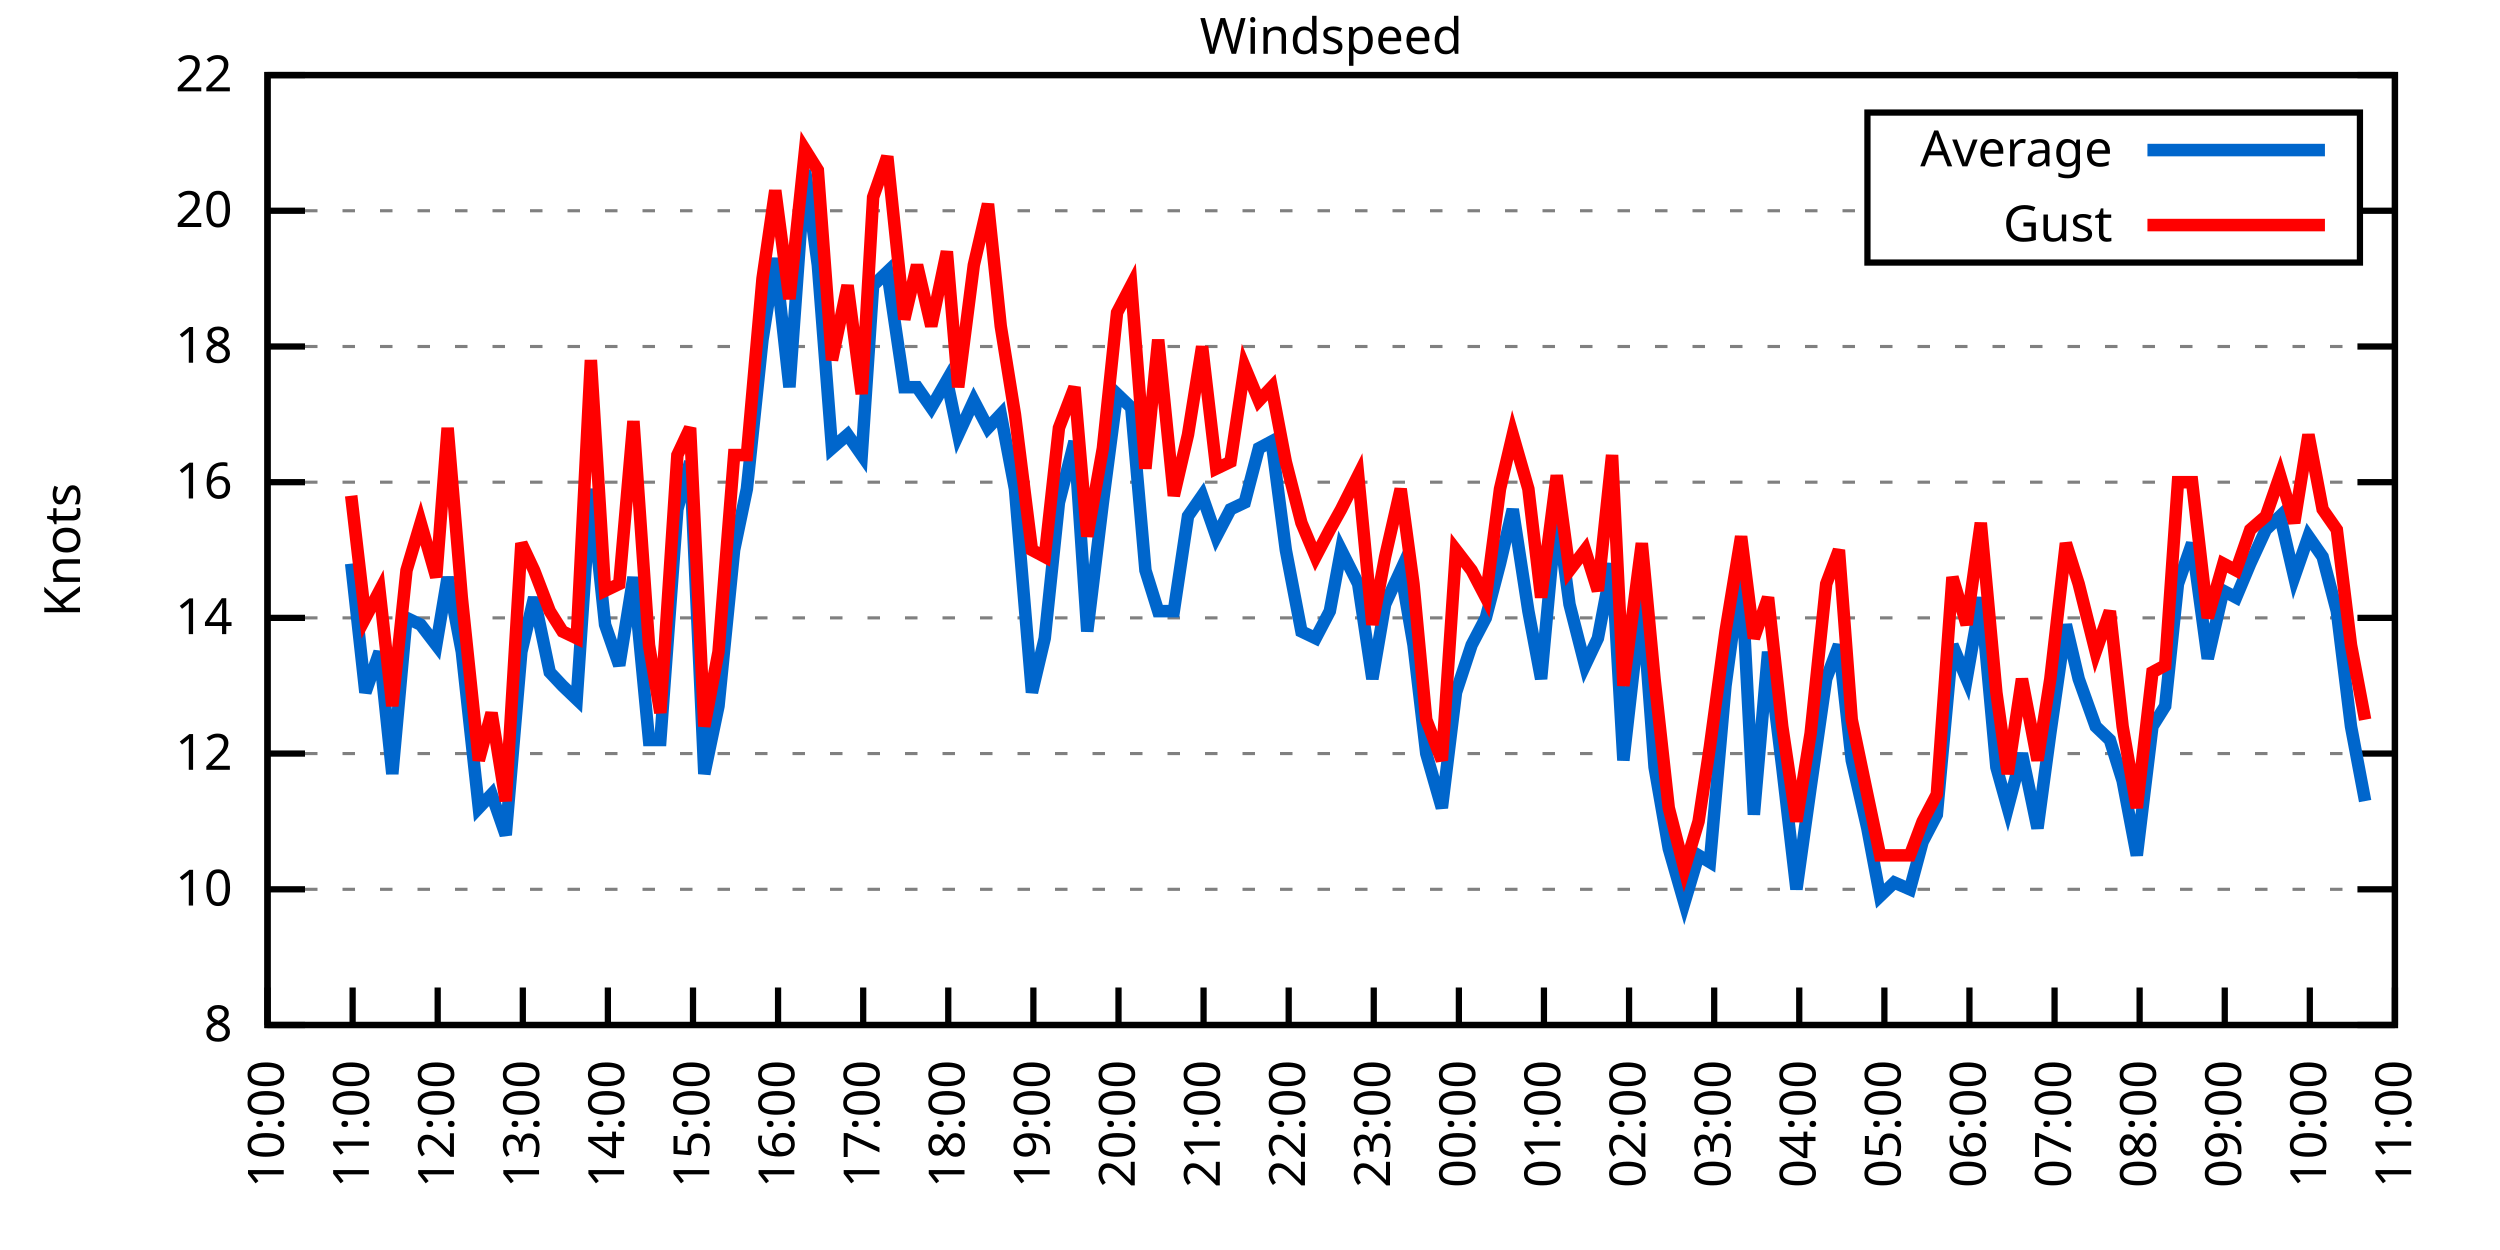
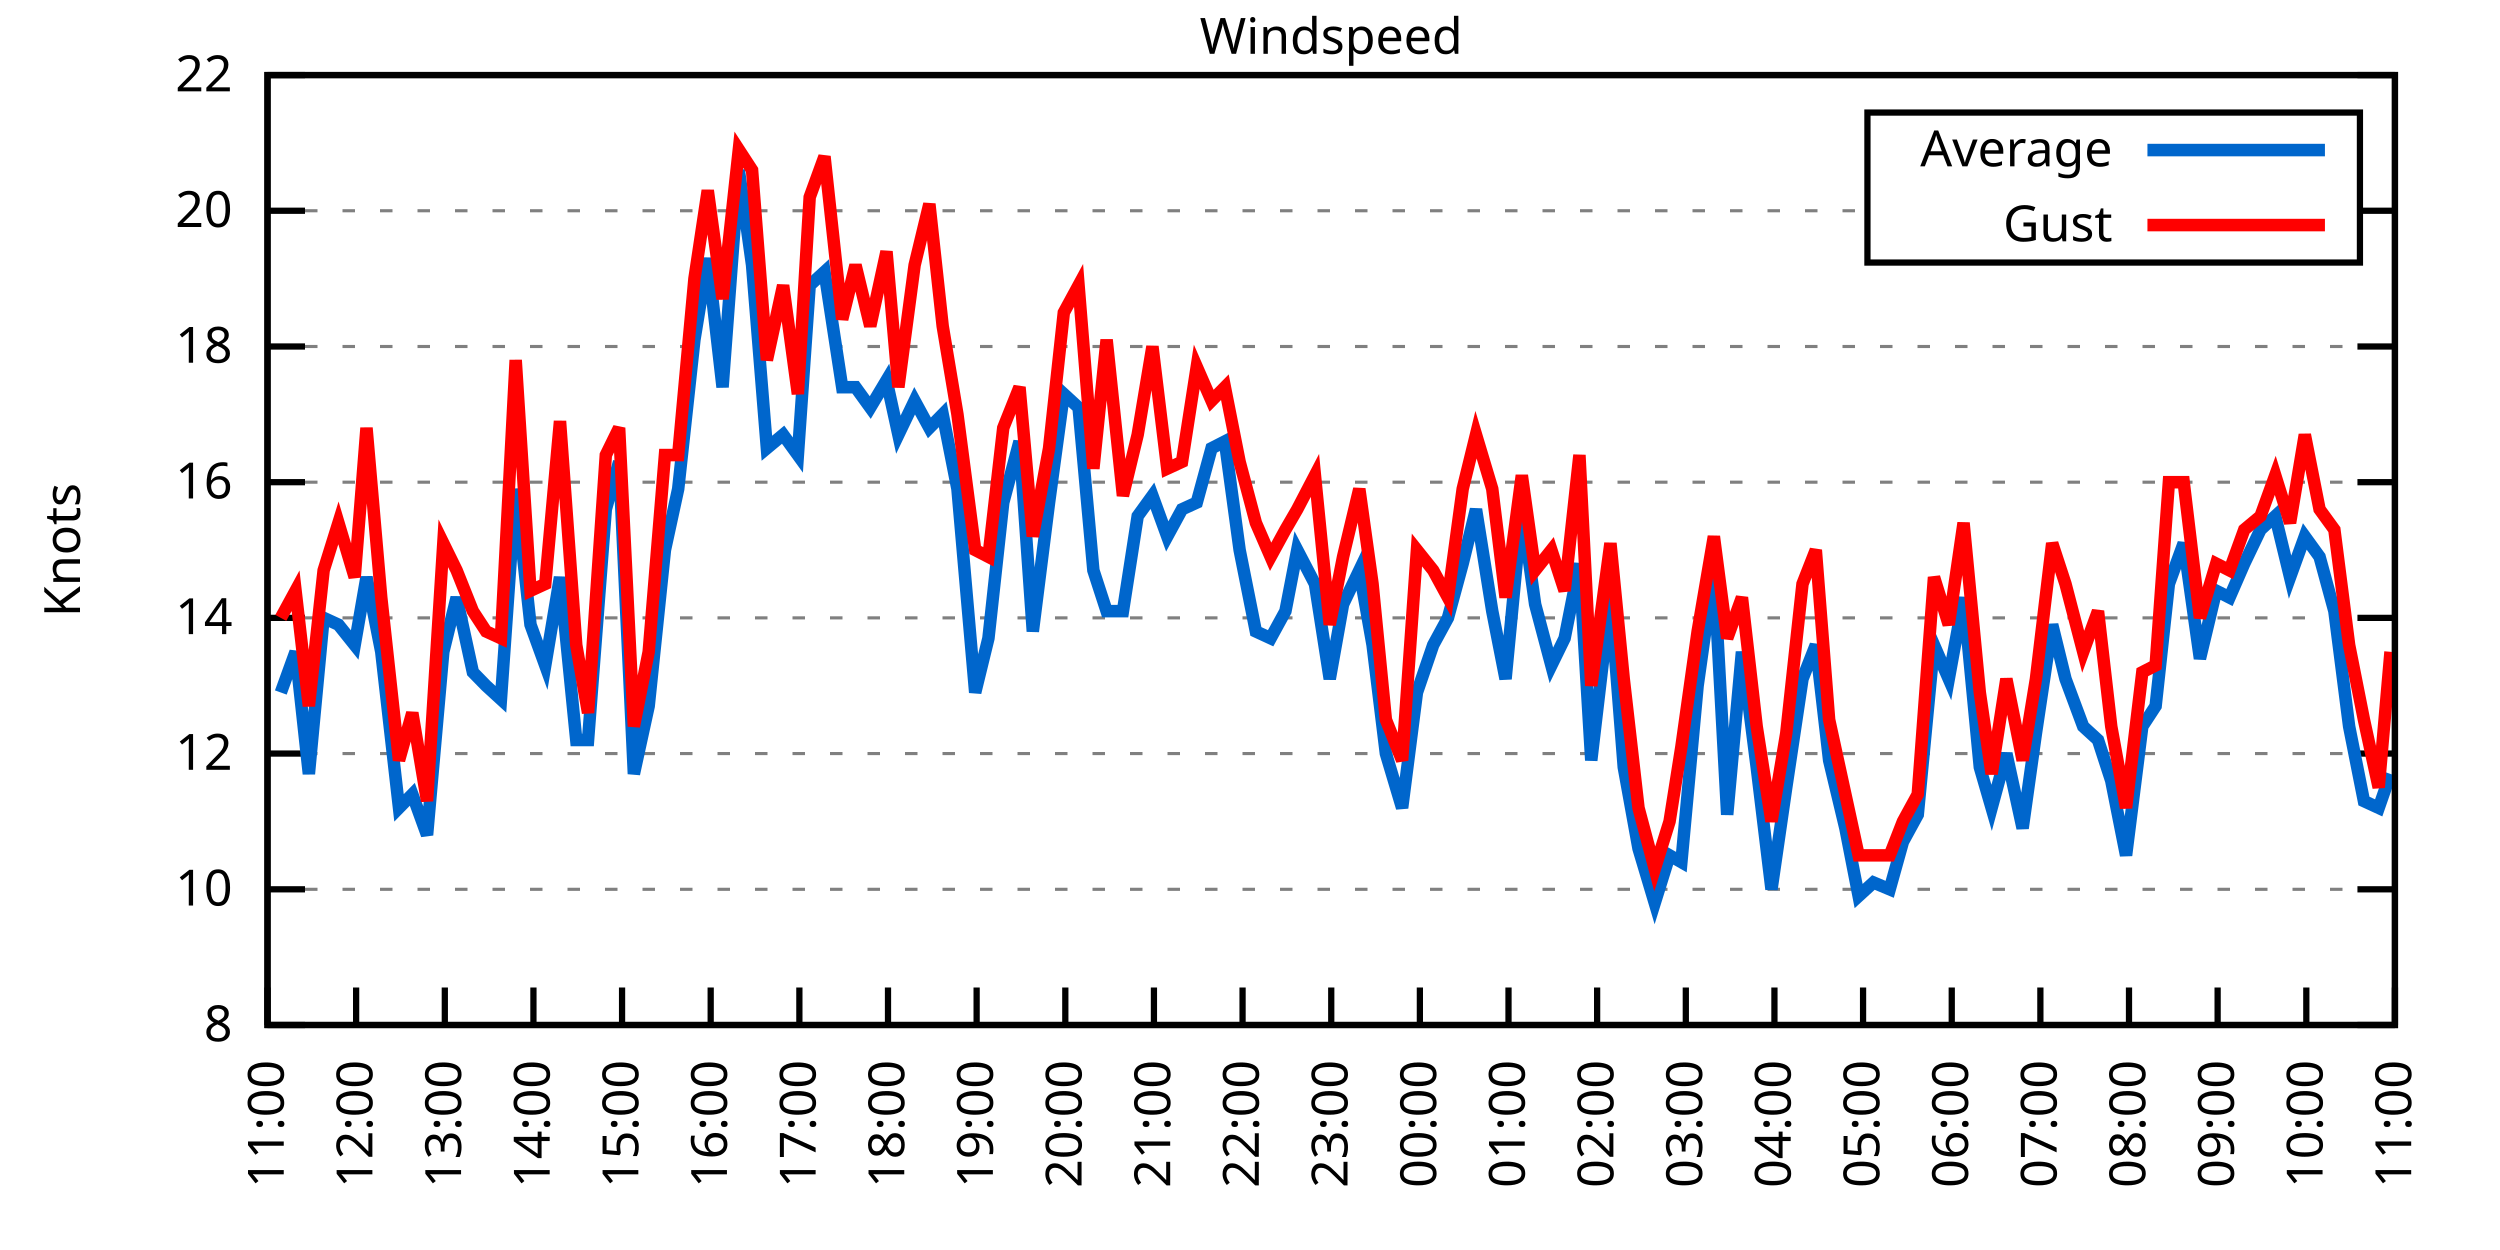
<svg xmlns="http://www.w3.org/2000/svg" xmlns:xlink="http://www.w3.org/1999/xlink" width="400" height="200" viewBox="0 0 400 200">
  <g id="gnuplot_canvas">
    <rect x="0" y="0" width="400" height="200" fill="none" />
    <defs>
      <circle id="gpDot" r="0.5" stroke-width="0.5" stroke="currentColor" />
      <path id="gpPt0" stroke-width="0.333" stroke="currentColor" d="M-1,0 h2 M0,-1 v2" />
      <path id="gpPt1" stroke-width="0.333" stroke="currentColor" d="M-1,-1 L1,1 M1,-1 L-1,1" />
      <path id="gpPt2" stroke-width="0.333" stroke="currentColor" d="M-1,0 L1,0 M0,-1 L0,1 M-1,-1 L1,1 M-1,1 L1,-1" />
      <rect id="gpPt3" stroke-width="0.333" stroke="currentColor" x="-1" y="-1" width="2" height="2" />
      <rect id="gpPt4" stroke-width="0.333" stroke="currentColor" fill="currentColor" x="-1" y="-1" width="2" height="2" />
      <circle id="gpPt5" stroke-width="0.333" stroke="currentColor" cx="0" cy="0" r="1" />
      <use xlink:href="#gpPt5" id="gpPt6" fill="currentColor" stroke="none" />
      <path id="gpPt7" stroke-width="0.333" stroke="currentColor" d="M0,-1.33 L-1.33,0.67 L1.33,0.67 z" />
      <use xlink:href="#gpPt7" id="gpPt8" fill="currentColor" stroke="none" />
      <use xlink:href="#gpPt7" id="gpPt9" stroke="currentColor" transform="rotate(180)" />
      <use xlink:href="#gpPt9" id="gpPt10" fill="currentColor" stroke="none" />
      <use xlink:href="#gpPt3" id="gpPt11" stroke="currentColor" transform="rotate(45)" />
      <use xlink:href="#gpPt11" id="gpPt12" fill="currentColor" stroke="none" />
      <path id="gpPt13" stroke-width="0.333" stroke="currentColor" d="M0,1.330 L1.265,0.411 L0.782,-1.067 L-0.782,-1.076 L-1.265,0.411 z" />
      <use xlink:href="#gpPt13" id="gpPt14" fill="currentColor" stroke="none" />
      <filter id="textbox" filterUnits="objectBoundingBox" x="0" y="0" height="1" width="1">
        <feFlood flood-color="white" flood-opacity="1" result="bgnd" />
        <feComposite in="SourceGraphic" in2="bgnd" operator="atop" />
      </filter>
      <filter id="greybox" filterUnits="objectBoundingBox" x="0" y="0" height="1" width="1">
        <feFlood flood-color="lightgrey" flood-opacity="1" result="grey" />
        <feComposite in="SourceGraphic" in2="grey" operator="atop" />
      </filter>
    </defs>
    <g fill="none" color="white" stroke="currentColor" stroke-width="1.00" stroke-linecap="butt" stroke-linejoin="miter">
</g>
    <g fill="none" color="black" stroke="currentColor" stroke-width="1.00" stroke-linecap="butt" stroke-linejoin="miter">
      <g stroke="none" shape-rendering="crispEdges">
        <polygon fill="rgb(255, 255, 255)" points="42.80,164.00 383.18,164.00 383.18,12.02 42.80,12.02 " />
      </g>
    </g>
    <g fill="none" color="black" stroke="currentColor" stroke-width="1.00" stroke-linecap="butt" stroke-linejoin="miter">
</g>
    <g fill="none" color="black" stroke="black" stroke-width="0.50" stroke-linecap="butt" stroke-linejoin="miter">
</g>
    <g fill="none" color="gray" stroke="currentColor" stroke-width="0.50" stroke-linecap="butt" stroke-linejoin="miter">
      <path stroke="gray" stroke-dasharray="2,4" class="gridline" d="M42.80,164.00 L383.19,164.00  " />
    </g>
    <g fill="none" color="gray" stroke="gray" stroke-width="1.00" stroke-linecap="butt" stroke-linejoin="miter">
</g>
    <g fill="none" color="black" stroke="currentColor" stroke-width="1.00" stroke-linecap="butt" stroke-linejoin="miter">
      <path stroke="black" d="M42.80,164.00 L48.80,164.00 M383.19,164.00 L377.19,164.00  " />
      <g transform="translate(37.20,166.60)" stroke="none" fill="black" font-family="Sans" font-size="8.00" text-anchor="end">
        <text>
          <tspan font-family="Sans"> 8</tspan>
        </text>
      </g>
    </g>
    <g fill="none" color="black" stroke="currentColor" stroke-width="1.00" stroke-linecap="butt" stroke-linejoin="miter">
</g>
    <g fill="none" color="black" stroke="black" stroke-width="0.50" stroke-linecap="butt" stroke-linejoin="miter">
</g>
    <g fill="none" color="gray" stroke="currentColor" stroke-width="0.50" stroke-linecap="butt" stroke-linejoin="miter">
      <path stroke="gray" stroke-dasharray="2,4" class="gridline" d="M42.80,142.29 L383.19,142.29  " />
    </g>
    <g fill="none" color="gray" stroke="gray" stroke-width="1.00" stroke-linecap="butt" stroke-linejoin="miter">
</g>
    <g fill="none" color="black" stroke="currentColor" stroke-width="1.00" stroke-linecap="butt" stroke-linejoin="miter">
      <path stroke="black" d="M42.80,142.29 L48.80,142.29 M383.19,142.29 L377.19,142.29  " />
      <g transform="translate(37.20,144.89)" stroke="none" fill="black" font-family="Sans" font-size="8.00" text-anchor="end">
        <text>
          <tspan font-family="Sans"> 10</tspan>
        </text>
      </g>
    </g>
    <g fill="none" color="black" stroke="currentColor" stroke-width="1.00" stroke-linecap="butt" stroke-linejoin="miter">
</g>
    <g fill="none" color="black" stroke="black" stroke-width="0.50" stroke-linecap="butt" stroke-linejoin="miter">
</g>
    <g fill="none" color="gray" stroke="currentColor" stroke-width="0.50" stroke-linecap="butt" stroke-linejoin="miter">
      <path stroke="gray" stroke-dasharray="2,4" class="gridline" d="M42.80,120.57 L383.19,120.57  " />
    </g>
    <g fill="none" color="gray" stroke="gray" stroke-width="1.00" stroke-linecap="butt" stroke-linejoin="miter">
</g>
    <g fill="none" color="black" stroke="currentColor" stroke-width="1.00" stroke-linecap="butt" stroke-linejoin="miter">
      <path stroke="black" d="M42.80,120.57 L48.80,120.57 M383.19,120.57 L377.19,120.57  " />
      <g transform="translate(37.20,123.17)" stroke="none" fill="black" font-family="Sans" font-size="8.00" text-anchor="end">
        <text>
          <tspan font-family="Sans"> 12</tspan>
        </text>
      </g>
    </g>
    <g fill="none" color="black" stroke="currentColor" stroke-width="1.00" stroke-linecap="butt" stroke-linejoin="miter">
</g>
    <g fill="none" color="black" stroke="black" stroke-width="0.50" stroke-linecap="butt" stroke-linejoin="miter">
</g>
    <g fill="none" color="gray" stroke="currentColor" stroke-width="0.50" stroke-linecap="butt" stroke-linejoin="miter">
      <path stroke="gray" stroke-dasharray="2,4" class="gridline" d="M42.80,98.86 L383.19,98.86  " />
    </g>
    <g fill="none" color="gray" stroke="gray" stroke-width="1.00" stroke-linecap="butt" stroke-linejoin="miter">
</g>
    <g fill="none" color="black" stroke="currentColor" stroke-width="1.00" stroke-linecap="butt" stroke-linejoin="miter">
      <path stroke="black" d="M42.80,98.86 L48.80,98.86 M383.19,98.86 L377.19,98.86  " />
      <g transform="translate(37.20,101.46)" stroke="none" fill="black" font-family="Sans" font-size="8.00" text-anchor="end">
        <text>
          <tspan font-family="Sans"> 14</tspan>
        </text>
      </g>
    </g>
    <g fill="none" color="black" stroke="currentColor" stroke-width="1.00" stroke-linecap="butt" stroke-linejoin="miter">
</g>
    <g fill="none" color="black" stroke="black" stroke-width="0.50" stroke-linecap="butt" stroke-linejoin="miter">
</g>
    <g fill="none" color="gray" stroke="currentColor" stroke-width="0.50" stroke-linecap="butt" stroke-linejoin="miter">
      <path stroke="gray" stroke-dasharray="2,4" class="gridline" d="M42.80,77.15 L383.19,77.15  " />
    </g>
    <g fill="none" color="gray" stroke="gray" stroke-width="1.00" stroke-linecap="butt" stroke-linejoin="miter">
</g>
    <g fill="none" color="black" stroke="currentColor" stroke-width="1.00" stroke-linecap="butt" stroke-linejoin="miter">
      <path stroke="black" d="M42.80,77.15 L48.80,77.15 M383.19,77.15 L377.19,77.15  " />
      <g transform="translate(37.20,79.75)" stroke="none" fill="black" font-family="Sans" font-size="8.00" text-anchor="end">
        <text>
          <tspan font-family="Sans"> 16</tspan>
        </text>
      </g>
    </g>
    <g fill="none" color="black" stroke="currentColor" stroke-width="1.00" stroke-linecap="butt" stroke-linejoin="miter">
</g>
    <g fill="none" color="black" stroke="black" stroke-width="0.50" stroke-linecap="butt" stroke-linejoin="miter">
</g>
    <g fill="none" color="gray" stroke="currentColor" stroke-width="0.50" stroke-linecap="butt" stroke-linejoin="miter">
      <path stroke="gray" stroke-dasharray="2,4" class="gridline" d="M42.80,55.44 L383.19,55.44  " />
    </g>
    <g fill="none" color="gray" stroke="gray" stroke-width="1.00" stroke-linecap="butt" stroke-linejoin="miter">
</g>
    <g fill="none" color="black" stroke="currentColor" stroke-width="1.00" stroke-linecap="butt" stroke-linejoin="miter">
      <path stroke="black" d="M42.80,55.44 L48.80,55.44 M383.19,55.44 L377.19,55.44  " />
      <g transform="translate(37.20,58.04)" stroke="none" fill="black" font-family="Sans" font-size="8.00" text-anchor="end">
        <text>
          <tspan font-family="Sans"> 18</tspan>
        </text>
      </g>
    </g>
    <g fill="none" color="black" stroke="currentColor" stroke-width="1.00" stroke-linecap="butt" stroke-linejoin="miter">
</g>
    <g fill="none" color="black" stroke="black" stroke-width="0.50" stroke-linecap="butt" stroke-linejoin="miter">
</g>
    <g fill="none" color="gray" stroke="currentColor" stroke-width="0.50" stroke-linecap="butt" stroke-linejoin="miter">
      <path stroke="gray" stroke-dasharray="2,4" class="gridline" d="M42.80,33.72 L298.79,33.72 M377.59,33.72 L383.19,33.72  " />
    </g>
    <g fill="none" color="gray" stroke="gray" stroke-width="1.00" stroke-linecap="butt" stroke-linejoin="miter">
</g>
    <g fill="none" color="black" stroke="currentColor" stroke-width="1.00" stroke-linecap="butt" stroke-linejoin="miter">
      <path stroke="black" d="M42.80,33.72 L48.80,33.72 M383.19,33.72 L377.19,33.72  " />
      <g transform="translate(37.20,36.32)" stroke="none" fill="black" font-family="Sans" font-size="8.00" text-anchor="end">
        <text>
          <tspan font-family="Sans"> 20</tspan>
        </text>
      </g>
    </g>
    <g fill="none" color="black" stroke="currentColor" stroke-width="1.00" stroke-linecap="butt" stroke-linejoin="miter">
</g>
    <g fill="none" color="black" stroke="black" stroke-width="0.50" stroke-linecap="butt" stroke-linejoin="miter">
</g>
    <g fill="none" color="gray" stroke="currentColor" stroke-width="0.50" stroke-linecap="butt" stroke-linejoin="miter">
      <path stroke="gray" stroke-dasharray="2,4" class="gridline" d="M42.80,12.01 L383.19,12.01  " />
    </g>
    <g fill="none" color="gray" stroke="gray" stroke-width="1.00" stroke-linecap="butt" stroke-linejoin="miter">
</g>
    <g fill="none" color="black" stroke="currentColor" stroke-width="1.00" stroke-linecap="butt" stroke-linejoin="miter">
      <path stroke="black" d="M42.80,12.01 L48.80,12.01 M383.19,12.01 L377.19,12.01  " />
      <g transform="translate(37.20,14.61)" stroke="none" fill="black" font-family="Sans" font-size="8.00" text-anchor="end">
        <text>
          <tspan font-family="Sans"> 22</tspan>
        </text>
      </g>
    </g>
    <g fill="none" color="black" stroke="currentColor" stroke-width="1.00" stroke-linecap="butt" stroke-linejoin="miter">
      <path stroke="black" d="M42.80,164.00 L42.80,158.00  " />
      <g transform="translate(45.40,169.60) rotate(270.00)" stroke="none" fill="black" font-family="Sans" font-size="8.00" text-anchor="end">
        <text>
-           <tspan font-family="Sans">10:00</tspan>
-         </text>
-       </g>
-     </g>
-     <g fill="none" color="black" stroke="currentColor" stroke-width="1.00" stroke-linecap="butt" stroke-linejoin="miter">
-       <path stroke="black" d="M56.42,164.00 L56.42,158.00  " />
-       <g transform="translate(59.02,169.60) rotate(270.00)" stroke="none" fill="black" font-family="Sans" font-size="8.00" text-anchor="end">
-         <text>
          <tspan font-family="Sans">11:00</tspan>
        </text>
      </g>
    </g>
    <g fill="none" color="black" stroke="currentColor" stroke-width="1.00" stroke-linecap="butt" stroke-linejoin="miter">
-       <path stroke="black" d="M70.03,164.00 L70.03,158.00  " />
-       <g transform="translate(72.63,169.60) rotate(270.00)" stroke="none" fill="black" font-family="Sans" font-size="8.00" text-anchor="end">
+       <path stroke="black" d="M56.98,164.00 L56.98,158.00  " />
+       <g transform="translate(59.58,169.60) rotate(270.00)" stroke="none" fill="black" font-family="Sans" font-size="8.00" text-anchor="end">
        <text>
          <tspan font-family="Sans">12:00</tspan>
        </text>
      </g>
    </g>
    <g fill="none" color="black" stroke="currentColor" stroke-width="1.00" stroke-linecap="butt" stroke-linejoin="miter">
-       <path stroke="black" d="M83.65,164.00 L83.65,158.00  " />
-       <g transform="translate(86.25,169.60) rotate(270.00)" stroke="none" fill="black" font-family="Sans" font-size="8.00" text-anchor="end">
+       <path stroke="black" d="M71.17,164.00 L71.17,158.00  " />
+       <g transform="translate(73.77,169.60) rotate(270.00)" stroke="none" fill="black" font-family="Sans" font-size="8.00" text-anchor="end">
        <text>
          <tspan font-family="Sans">13:00</tspan>
        </text>
      </g>
    </g>
    <g fill="none" color="black" stroke="currentColor" stroke-width="1.00" stroke-linecap="butt" stroke-linejoin="miter">
-       <path stroke="black" d="M97.26,164.00 L97.26,158.00  " />
-       <g transform="translate(99.86,169.60) rotate(270.00)" stroke="none" fill="black" font-family="Sans" font-size="8.00" text-anchor="end">
+       <path stroke="black" d="M85.35,164.00 L85.35,158.00  " />
+       <g transform="translate(87.95,169.60) rotate(270.00)" stroke="none" fill="black" font-family="Sans" font-size="8.00" text-anchor="end">
        <text>
          <tspan font-family="Sans">14:00</tspan>
        </text>
      </g>
    </g>
    <g fill="none" color="black" stroke="currentColor" stroke-width="1.00" stroke-linecap="butt" stroke-linejoin="miter">
-       <path stroke="black" d="M110.88,164.00 L110.88,158.00  " />
-       <g transform="translate(113.48,169.60) rotate(270.00)" stroke="none" fill="black" font-family="Sans" font-size="8.00" text-anchor="end">
+       <path stroke="black" d="M99.53,164.00 L99.53,158.00  " />
+       <g transform="translate(102.13,169.60) rotate(270.00)" stroke="none" fill="black" font-family="Sans" font-size="8.00" text-anchor="end">
        <text>
          <tspan font-family="Sans">15:00</tspan>
        </text>
      </g>
    </g>
    <g fill="none" color="black" stroke="currentColor" stroke-width="1.00" stroke-linecap="butt" stroke-linejoin="miter">
-       <path stroke="black" d="M124.49,164.00 L124.49,158.00  " />
-       <g transform="translate(127.09,169.60) rotate(270.00)" stroke="none" fill="black" font-family="Sans" font-size="8.00" text-anchor="end">
+       <path stroke="black" d="M113.71,164.00 L113.71,158.00  " />
+       <g transform="translate(116.31,169.60) rotate(270.00)" stroke="none" fill="black" font-family="Sans" font-size="8.00" text-anchor="end">
        <text>
          <tspan font-family="Sans">16:00</tspan>
        </text>
      </g>
    </g>
    <g fill="none" color="black" stroke="currentColor" stroke-width="1.00" stroke-linecap="butt" stroke-linejoin="miter">
-       <path stroke="black" d="M138.11,164.00 L138.11,158.00  " />
-       <g transform="translate(140.71,169.60) rotate(270.00)" stroke="none" fill="black" font-family="Sans" font-size="8.00" text-anchor="end">
+       <path stroke="black" d="M127.90,164.00 L127.90,158.00  " />
+       <g transform="translate(130.50,169.60) rotate(270.00)" stroke="none" fill="black" font-family="Sans" font-size="8.00" text-anchor="end">
        <text>
          <tspan font-family="Sans">17:00</tspan>
        </text>
      </g>
    </g>
    <g fill="none" color="black" stroke="currentColor" stroke-width="1.00" stroke-linecap="butt" stroke-linejoin="miter">
-       <path stroke="black" d="M151.72,164.00 L151.72,158.00  " />
-       <g transform="translate(154.32,169.60) rotate(270.00)" stroke="none" fill="black" font-family="Sans" font-size="8.00" text-anchor="end">
+       <path stroke="black" d="M142.08,164.00 L142.08,158.00  " />
+       <g transform="translate(144.68,169.60) rotate(270.00)" stroke="none" fill="black" font-family="Sans" font-size="8.00" text-anchor="end">
        <text>
          <tspan font-family="Sans">18:00</tspan>
        </text>
      </g>
    </g>
    <g fill="none" color="black" stroke="currentColor" stroke-width="1.00" stroke-linecap="butt" stroke-linejoin="miter">
-       <path stroke="black" d="M165.34,164.00 L165.34,158.00  " />
-       <g transform="translate(167.94,169.60) rotate(270.00)" stroke="none" fill="black" font-family="Sans" font-size="8.00" text-anchor="end">
+       <path stroke="black" d="M156.26,164.00 L156.26,158.00  " />
+       <g transform="translate(158.86,169.60) rotate(270.00)" stroke="none" fill="black" font-family="Sans" font-size="8.00" text-anchor="end">
        <text>
          <tspan font-family="Sans">19:00</tspan>
        </text>
      </g>
    </g>
    <g fill="none" color="black" stroke="currentColor" stroke-width="1.00" stroke-linecap="butt" stroke-linejoin="miter">
-       <path stroke="black" d="M178.96,164.00 L178.96,158.00  " />
-       <g transform="translate(181.56,169.60) rotate(270.00)" stroke="none" fill="black" font-family="Sans" font-size="8.00" text-anchor="end">
+       <path stroke="black" d="M170.45,164.00 L170.45,158.00  " />
+       <g transform="translate(173.05,169.60) rotate(270.00)" stroke="none" fill="black" font-family="Sans" font-size="8.00" text-anchor="end">
        <text>
          <tspan font-family="Sans">20:00</tspan>
        </text>
      </g>
    </g>
    <g fill="none" color="black" stroke="currentColor" stroke-width="1.00" stroke-linecap="butt" stroke-linejoin="miter">
-       <path stroke="black" d="M192.57,164.00 L192.57,158.00  " />
-       <g transform="translate(195.17,169.60) rotate(270.00)" stroke="none" fill="black" font-family="Sans" font-size="8.00" text-anchor="end">
+       <path stroke="black" d="M184.63,164.00 L184.63,158.00  " />
+       <g transform="translate(187.23,169.60) rotate(270.00)" stroke="none" fill="black" font-family="Sans" font-size="8.00" text-anchor="end">
        <text>
          <tspan font-family="Sans">21:00</tspan>
        </text>
      </g>
    </g>
    <g fill="none" color="black" stroke="currentColor" stroke-width="1.00" stroke-linecap="butt" stroke-linejoin="miter">
-       <path stroke="black" d="M206.19,164.00 L206.19,158.00  " />
-       <g transform="translate(208.79,169.60) rotate(270.00)" stroke="none" fill="black" font-family="Sans" font-size="8.00" text-anchor="end">
+       <path stroke="black" d="M198.81,164.00 L198.81,158.00  " />
+       <g transform="translate(201.41,169.60) rotate(270.00)" stroke="none" fill="black" font-family="Sans" font-size="8.00" text-anchor="end">
        <text>
          <tspan font-family="Sans">22:00</tspan>
        </text>
      </g>
    </g>
    <g fill="none" color="black" stroke="currentColor" stroke-width="1.00" stroke-linecap="butt" stroke-linejoin="miter">
-       <path stroke="black" d="M219.80,164.00 L219.80,158.00  " />
-       <g transform="translate(222.40,169.60) rotate(270.00)" stroke="none" fill="black" font-family="Sans" font-size="8.00" text-anchor="end">
+       <path stroke="black" d="M213.00,164.00 L213.00,158.00  " />
+       <g transform="translate(215.60,169.60) rotate(270.00)" stroke="none" fill="black" font-family="Sans" font-size="8.00" text-anchor="end">
        <text>
          <tspan font-family="Sans">23:00</tspan>
        </text>
      </g>
    </g>
    <g fill="none" color="black" stroke="currentColor" stroke-width="1.00" stroke-linecap="butt" stroke-linejoin="miter">
-       <path stroke="black" d="M233.42,164.00 L233.42,158.00  " />
-       <g transform="translate(236.02,169.60) rotate(270.00)" stroke="none" fill="black" font-family="Sans" font-size="8.00" text-anchor="end">
+       <path stroke="black" d="M227.18,164.00 L227.18,158.00  " />
+       <g transform="translate(229.78,169.60) rotate(270.00)" stroke="none" fill="black" font-family="Sans" font-size="8.00" text-anchor="end">
        <text>
          <tspan font-family="Sans">00:00</tspan>
        </text>
      </g>
    </g>
    <g fill="none" color="black" stroke="currentColor" stroke-width="1.00" stroke-linecap="butt" stroke-linejoin="miter">
-       <path stroke="black" d="M247.03,164.00 L247.03,158.00  " />
-       <g transform="translate(249.63,169.60) rotate(270.00)" stroke="none" fill="black" font-family="Sans" font-size="8.00" text-anchor="end">
+       <path stroke="black" d="M241.36,164.00 L241.36,158.00  " />
+       <g transform="translate(243.96,169.60) rotate(270.00)" stroke="none" fill="black" font-family="Sans" font-size="8.00" text-anchor="end">
        <text>
          <tspan font-family="Sans">01:00</tspan>
        </text>
      </g>
    </g>
    <g fill="none" color="black" stroke="currentColor" stroke-width="1.00" stroke-linecap="butt" stroke-linejoin="miter">
-       <path stroke="black" d="M260.65,164.00 L260.65,158.00  " />
-       <g transform="translate(263.25,169.60) rotate(270.00)" stroke="none" fill="black" font-family="Sans" font-size="8.00" text-anchor="end">
+       <path stroke="black" d="M255.54,164.00 L255.54,158.00  " />
+       <g transform="translate(258.14,169.60) rotate(270.00)" stroke="none" fill="black" font-family="Sans" font-size="8.00" text-anchor="end">
        <text>
          <tspan font-family="Sans">02:00</tspan>
        </text>
      </g>
    </g>
    <g fill="none" color="black" stroke="currentColor" stroke-width="1.00" stroke-linecap="butt" stroke-linejoin="miter">
-       <path stroke="black" d="M274.27,164.00 L274.27,158.00  " />
-       <g transform="translate(276.87,169.60) rotate(270.00)" stroke="none" fill="black" font-family="Sans" font-size="8.00" text-anchor="end">
+       <path stroke="black" d="M269.73,164.00 L269.73,158.00  " />
+       <g transform="translate(272.33,169.60) rotate(270.00)" stroke="none" fill="black" font-family="Sans" font-size="8.00" text-anchor="end">
        <text>
          <tspan font-family="Sans">03:00</tspan>
        </text>
      </g>
    </g>
    <g fill="none" color="black" stroke="currentColor" stroke-width="1.00" stroke-linecap="butt" stroke-linejoin="miter">
-       <path stroke="black" d="M287.88,164.00 L287.88,158.00  " />
-       <g transform="translate(290.48,169.60) rotate(270.00)" stroke="none" fill="black" font-family="Sans" font-size="8.00" text-anchor="end">
+       <path stroke="black" d="M283.91,164.00 L283.91,158.00  " />
+       <g transform="translate(286.51,169.60) rotate(270.00)" stroke="none" fill="black" font-family="Sans" font-size="8.00" text-anchor="end">
        <text>
          <tspan font-family="Sans">04:00</tspan>
        </text>
      </g>
    </g>
    <g fill="none" color="black" stroke="currentColor" stroke-width="1.00" stroke-linecap="butt" stroke-linejoin="miter">
-       <path stroke="black" d="M301.50,164.00 L301.50,158.00  " />
-       <g transform="translate(304.10,169.60) rotate(270.00)" stroke="none" fill="black" font-family="Sans" font-size="8.00" text-anchor="end">
+       <path stroke="black" d="M298.09,164.00 L298.09,158.00  " />
+       <g transform="translate(300.69,169.60) rotate(270.00)" stroke="none" fill="black" font-family="Sans" font-size="8.00" text-anchor="end">
        <text>
          <tspan font-family="Sans">05:00</tspan>
        </text>
      </g>
    </g>
    <g fill="none" color="black" stroke="currentColor" stroke-width="1.00" stroke-linecap="butt" stroke-linejoin="miter">
-       <path stroke="black" d="M315.11,164.00 L315.11,158.00  " />
-       <g transform="translate(317.71,169.60) rotate(270.00)" stroke="none" fill="black" font-family="Sans" font-size="8.00" text-anchor="end">
+       <path stroke="black" d="M312.28,164.00 L312.28,158.00  " />
+       <g transform="translate(314.88,169.60) rotate(270.00)" stroke="none" fill="black" font-family="Sans" font-size="8.00" text-anchor="end">
        <text>
          <tspan font-family="Sans">06:00</tspan>
        </text>
      </g>
    </g>
    <g fill="none" color="black" stroke="currentColor" stroke-width="1.00" stroke-linecap="butt" stroke-linejoin="miter">
-       <path stroke="black" d="M328.73,164.00 L328.73,158.00  " />
-       <g transform="translate(331.33,169.60) rotate(270.00)" stroke="none" fill="black" font-family="Sans" font-size="8.00" text-anchor="end">
+       <path stroke="black" d="M326.46,164.00 L326.46,158.00  " />
+       <g transform="translate(329.06,169.60) rotate(270.00)" stroke="none" fill="black" font-family="Sans" font-size="8.00" text-anchor="end">
        <text>
          <tspan font-family="Sans">07:00</tspan>
        </text>
      </g>
    </g>
    <g fill="none" color="black" stroke="currentColor" stroke-width="1.00" stroke-linecap="butt" stroke-linejoin="miter">
-       <path stroke="black" d="M342.34,164.00 L342.34,158.00  " />
-       <g transform="translate(344.94,169.60) rotate(270.00)" stroke="none" fill="black" font-family="Sans" font-size="8.00" text-anchor="end">
+       <path stroke="black" d="M340.64,164.00 L340.64,158.00  " />
+       <g transform="translate(343.24,169.60) rotate(270.00)" stroke="none" fill="black" font-family="Sans" font-size="8.00" text-anchor="end">
        <text>
          <tspan font-family="Sans">08:00</tspan>
        </text>
      </g>
    </g>
    <g fill="none" color="black" stroke="currentColor" stroke-width="1.00" stroke-linecap="butt" stroke-linejoin="miter">
-       <path stroke="black" d="M355.96,164.00 L355.96,158.00  " />
-       <g transform="translate(358.56,169.60) rotate(270.00)" stroke="none" fill="black" font-family="Sans" font-size="8.00" text-anchor="end">
+       <path stroke="black" d="M354.82,164.00 L354.82,158.00  " />
+       <g transform="translate(357.42,169.60) rotate(270.00)" stroke="none" fill="black" font-family="Sans" font-size="8.00" text-anchor="end">
        <text>
          <tspan font-family="Sans">09:00</tspan>
        </text>
      </g>
    </g>
    <g fill="none" color="black" stroke="currentColor" stroke-width="1.00" stroke-linecap="butt" stroke-linejoin="miter">
-       <path stroke="black" d="M369.57,164.00 L369.57,158.00  " />
-       <g transform="translate(372.17,169.60) rotate(270.00)" stroke="none" fill="black" font-family="Sans" font-size="8.00" text-anchor="end">
+       <path stroke="black" d="M369.01,164.00 L369.01,158.00  " />
+       <g transform="translate(371.61,169.60) rotate(270.00)" stroke="none" fill="black" font-family="Sans" font-size="8.00" text-anchor="end">
        <text>
          <tspan font-family="Sans">10:00</tspan>
        </text>
      </g>
    </g>
    <g fill="none" color="black" stroke="currentColor" stroke-width="1.00" stroke-linecap="butt" stroke-linejoin="miter">
      <path stroke="black" d="M383.19,164.00 L383.19,158.00  " />
      <g transform="translate(385.79,169.60) rotate(270.00)" stroke="none" fill="black" font-family="Sans" font-size="8.00" text-anchor="end">
        <text>
          <tspan font-family="Sans">11:00</tspan>
        </text>
      </g>
    </g>
    <g fill="none" color="black" stroke="currentColor" stroke-width="1.00" stroke-linecap="butt" stroke-linejoin="miter">
</g>
    <g fill="none" color="black" stroke="currentColor" stroke-width="1.00" stroke-linecap="butt" stroke-linejoin="miter">
      <path stroke="black" d="M42.80,12.01 L42.80,164.00 L383.19,164.00 L383.19,12.01 L42.80,12.01 Z  " />
    </g>
    <g fill="none" color="black" stroke="currentColor" stroke-width="1.00" stroke-linecap="butt" stroke-linejoin="miter">
</g>
    <g fill="none" color="black" stroke="currentColor" stroke-width="1.00" stroke-linecap="butt" stroke-linejoin="miter">
      <path stroke="black" d="M298.79,42.01 L298.79,18.01 L377.59,18.01 L377.59,42.01 L298.79,42.01 Z  " />
    </g>
    <g id="Windspeed_plot_1">
      <g fill="none" color="white" stroke="black" stroke-width="2.00" stroke-linecap="butt" stroke-linejoin="miter">
</g>
      <g fill="none" color="black" stroke="currentColor" stroke-width="2.00" stroke-linecap="butt" stroke-linejoin="miter">
        <g transform="translate(337.99,26.61)" stroke="none" fill="black" font-family="Sans" font-size="8.00" text-anchor="end">
          <text>
            <tspan font-family="Sans">Average</tspan>
          </text>
        </g>
      </g>
      <g fill="none" color="black" stroke="currentColor" stroke-width="2.00" stroke-linecap="butt" stroke-linejoin="miter">
-         <path stroke="rgb(  0, 102, 204)" d="M343.59,24.01 L371.99,24.01 M56.19,90.18 L58.46,110.80 L60.73,104.29 L62.77,123.83 L65.04,98.86 L67.31,99.95   L69.80,103.20 L71.62,92.35 L73.89,104.29 L76.61,129.26 L78.65,127.09 L80.92,133.60 L83.42,104.29 L85.46,95.60   L87.96,107.55 L90.00,109.72 L92.27,111.89 L94.54,78.23 L96.81,99.95 L99.08,106.46 L101.35,92.35 L103.84,118.40   L105.66,118.40 L108.38,81.49 L110.42,73.89 L112.69,123.83 L114.96,112.97 L117.46,88.00 L119.50,78.23 L122.00,54.35   L124.04,41.32 L126.31,61.95 L128.81,27.21 L130.85,42.41 L133.12,71.72 L135.61,69.55 L137.88,72.81 L139.70,45.66   L141.97,43.49 L144.69,61.95 L146.73,61.95 L149.00,65.21 L151.50,60.86 L153.31,69.55 L155.81,64.12 L158.08,68.46   L160.12,66.29 L162.39,78.23 L165.11,110.80 L167.16,102.12 L169.43,80.41 L171.92,70.63 L173.96,101.03 L176.46,80.41   L178.73,63.04 L181.00,65.21 L183.27,91.26 L185.31,97.78 L187.81,97.78 L190.08,82.58 L192.34,79.32 L194.61,85.83   L196.88,81.49 L199.15,80.41 L201.42,71.72 L203.46,70.63 L205.73,88.00 L208.23,101.03 L210.50,102.12 L212.77,97.78   L214.58,88.00 L217.31,93.43 L219.58,108.63 L221.62,96.69 L224.11,91.26 L226.16,103.20 L228.20,120.57 L230.70,129.26   L232.96,110.80 L235.46,103.20 L237.73,98.86 L240.00,90.18 L242.04,81.49 L244.54,97.78 L246.58,108.63 L249.08,81.49   L251.12,96.69 L253.61,106.46 L255.66,102.12 L257.93,90.18 L259.74,121.66 L262.69,95.60 L264.73,122.75 L267.00,135.77   L269.50,144.46 L271.77,136.86 L273.58,137.94 L276.08,109.72 L278.58,91.26 L280.62,130.35 L282.89,104.29 L285.16,122.75   L287.43,142.29 L289.70,126.00 L292.19,108.63 L294.23,103.20 L296.28,121.66 L298.77,132.52 L300.82,143.37 L303.08,141.20   L305.58,142.29 L307.62,134.69 L309.89,130.35 L312.39,103.20 L314.66,108.63 L316.93,95.60 L319.42,122.75 L321.24,129.26   L323.51,120.57 L326.00,132.52 L328.05,117.32 L330.54,99.95 L332.59,108.63 L335.31,116.23 L337.58,118.40 L339.62,124.92   L341.89,136.86 L344.39,116.23 L346.43,112.97 L348.47,93.43 L350.74,86.92 L353.24,105.38 L355.73,94.52 L357.77,95.60   L360.04,90.18 L362.54,84.75 L364.81,82.58 L367.08,92.35 L369.35,85.83 L371.62,89.09 L373.89,97.78 L376.16,116.23   L378.42,128.17  " />
+         <path stroke="rgb(  0, 102, 204)" d="M343.59,24.01 L371.99,24.01 M44.93,110.80 L47.29,104.29 L49.42,123.83 L51.78,98.86 L54.15,99.95 L56.75,103.20   L58.64,92.35 L61.00,104.29 L63.84,129.26 L65.97,127.09 L68.33,133.60 L70.93,104.29 L73.06,95.60 L75.66,107.55   L77.78,109.72 L80.15,111.89 L82.51,78.23 L84.88,99.95 L87.24,106.46 L89.60,92.35 L92.20,118.40 L94.09,118.40   L96.93,81.49 L99.06,73.89 L101.42,123.83 L103.79,112.97 L106.39,88.00 L108.51,78.23 L111.11,54.35 L113.24,41.32   L115.61,61.95 L118.21,27.21 L120.33,42.41 L122.70,71.72 L125.30,69.55 L127.66,72.81 L129.55,45.66 L131.92,43.49   L134.75,61.95 L136.88,61.95 L139.24,65.21 L141.84,60.86 L143.74,69.55 L146.34,64.12 L148.70,68.46 L150.83,66.29   L153.19,78.23 L156.03,110.80 L158.15,102.12 L160.52,80.41 L163.12,70.63 L165.25,101.03 L167.85,80.41 L170.21,63.04   L172.57,65.21 L174.94,91.26 L177.06,97.78 L179.67,97.78 L182.03,82.58 L184.39,79.32 L186.76,85.83 L189.12,81.49   L191.48,80.41 L193.85,71.72 L195.98,70.63 L198.34,88.00 L200.94,101.03 L203.30,102.12 L205.67,97.78 L207.56,88.00   L210.39,93.43 L212.76,108.63 L214.89,96.69 L217.49,91.26 L219.61,103.20 L221.74,120.57 L224.34,129.26 L226.71,110.80   L229.31,103.20 L231.67,98.86 L234.03,90.18 L236.16,81.49 L238.76,97.78 L240.89,108.63 L243.49,81.49 L245.62,96.69   L248.22,106.46 L250.34,102.12 L252.71,90.18 L254.60,121.66 L257.67,95.60 L259.80,122.75 L262.16,135.77 L264.76,144.46   L267.13,136.86 L269.02,137.94 L271.62,109.72 L274.22,91.26 L276.35,130.35 L278.71,104.29 L281.07,122.75 L283.44,142.29   L285.80,126.00 L288.40,108.63 L290.53,103.20 L292.66,121.66 L295.26,132.52 L297.38,143.37 L299.75,141.20 L302.35,142.29   L304.47,134.69 L306.84,130.35 L309.44,103.20 L311.80,108.63 L314.17,95.60 L316.77,122.75 L318.66,129.26 L321.02,120.57   L323.62,132.52 L325.75,117.32 L328.35,99.95 L330.48,108.63 L333.31,116.23 L335.68,118.40 L337.80,124.92 L340.17,136.86   L342.77,116.23 L344.90,112.97 L347.02,93.43 L349.39,86.92 L351.99,105.38 L354.59,94.52 L356.72,95.60 L359.08,90.18   L361.68,84.75 L364.04,82.58 L366.41,92.35 L368.77,85.83 L371.13,89.09 L373.50,97.78 L375.86,116.23 L378.23,128.17   L380.59,129.26 L382.48,123.83  " />
      </g>
    </g>
    <g id="Windspeed_plot_2">
      <g fill="none" color="black" stroke="currentColor" stroke-width="2.00" stroke-linecap="butt" stroke-linejoin="miter">
        <g transform="translate(337.99,38.61)" stroke="none" fill="black" font-family="Sans" font-size="8.00" text-anchor="end">
          <text>
            <tspan font-family="Sans">Gust</tspan>
          </text>
        </g>
      </g>
      <g fill="none" color="black" stroke="currentColor" stroke-width="2.00" stroke-linecap="butt" stroke-linejoin="miter">
-         <path stroke="rgb(255,   0,   0)" d="M343.59,36.01 L371.99,36.01 M56.19,79.32 L58.46,98.86 L60.73,94.52 L62.77,112.97 L65.04,91.26 L67.31,83.66   L69.80,92.35 L71.62,68.46 L73.89,95.60 L76.61,121.66 L78.65,114.06 L80.92,128.17 L83.42,86.92 L85.46,91.26   L87.96,97.78 L90.00,101.03 L92.27,102.12 L94.54,57.61 L96.81,94.52 L99.08,93.43 L101.35,67.38 L103.84,103.20   L105.66,114.06 L108.38,72.81 L110.42,68.46 L112.69,116.23 L114.96,104.29 L117.46,72.81 L119.50,72.81 L122.00,44.58   L124.04,30.47 L126.31,47.84 L128.81,23.95 L130.85,27.21 L133.12,57.61 L135.61,45.66 L137.88,63.04 L139.70,31.55   L141.97,25.04 L144.69,51.09 L146.73,42.41 L149.00,52.18 L151.50,40.24 L153.31,61.95 L155.81,42.41 L158.08,32.64   L160.12,52.18 L162.39,66.29 L165.11,88.00 L167.16,89.09 L169.43,68.46 L171.92,61.95 L173.96,85.83 L176.46,71.72   L178.73,50.01 L181.00,45.66 L183.27,74.98 L185.31,54.35 L187.81,79.32 L190.08,69.55 L192.34,55.44 L194.61,74.98   L196.88,73.89 L199.15,58.69 L201.42,64.12 L203.46,61.95 L205.73,73.89 L208.23,83.66 L210.50,89.09 L212.77,84.75   L214.58,81.49 L217.31,76.06 L219.58,99.95 L221.62,89.09 L224.11,78.23 L226.16,93.43 L228.20,115.15 L230.70,121.66   L232.96,88.00 L235.46,91.26 L237.73,95.60 L240.00,78.23 L242.04,69.55 L244.54,78.23 L246.58,95.60 L249.08,76.06   L251.12,91.26 L253.61,88.00 L255.66,94.52 L257.93,72.81 L259.74,109.72 L262.69,86.92 L264.73,108.63 L267.00,129.26   L269.50,139.03 L271.77,131.43 L273.58,119.49 L276.08,101.03 L278.58,85.83 L280.62,102.12 L282.89,95.60 L285.16,116.23   L287.43,131.43 L289.70,117.32 L292.19,93.43 L294.23,88.00 L296.28,115.15 L298.77,127.09 L300.82,136.86 L303.08,136.86   L305.58,136.86 L307.62,131.43 L309.89,127.09 L312.39,92.35 L314.66,99.95 L316.93,83.66 L319.42,110.80 L321.24,123.83   L323.51,108.63 L326.00,121.66 L328.05,108.63 L330.54,86.92 L332.59,93.43 L335.31,104.29 L337.58,97.78 L339.62,116.23   L341.89,129.26 L344.39,107.55 L346.43,106.46 L348.47,77.15 L350.74,77.15 L353.24,98.86 L355.73,90.18 L357.77,91.26   L360.04,84.75 L362.54,82.58 L364.81,76.06 L367.08,83.66 L369.35,69.55 L371.62,81.49 L373.89,84.75 L376.16,103.20   L378.42,115.15  " />
+         <path stroke="rgb(255,   0,   0)" d="M343.59,36.01 L371.99,36.01 M44.93,98.86 L47.29,94.52 L49.42,112.97 L51.78,91.26 L54.15,83.66 L56.75,92.35   L58.64,68.46 L61.00,95.60 L63.84,121.66 L65.97,114.06 L68.33,128.17 L70.93,86.92 L73.06,91.26 L75.66,97.78   L77.78,101.03 L80.15,102.12 L82.51,57.61 L84.88,94.52 L87.24,93.43 L89.60,67.38 L92.20,103.20 L94.09,114.06   L96.93,72.81 L99.06,68.46 L101.42,116.23 L103.79,104.29 L106.39,72.81 L108.51,72.81 L111.11,44.58 L113.24,30.47   L115.61,47.84 L118.21,23.95 L120.33,27.21 L122.70,57.61 L125.30,45.66 L127.66,63.04 L129.55,31.55 L131.92,25.04   L134.75,51.09 L136.88,42.41 L139.24,52.18 L141.84,40.24 L143.74,61.95 L146.34,42.41 L148.70,32.64 L150.83,52.18   L153.19,66.29 L156.03,88.00 L158.15,89.09 L160.52,68.46 L163.12,61.95 L165.25,85.83 L167.85,71.72 L170.21,50.01   L172.57,45.66 L174.94,74.98 L177.06,54.35 L179.67,79.32 L182.03,69.55 L184.39,55.44 L186.76,74.98 L189.12,73.89   L191.48,58.69 L193.85,64.12 L195.98,61.95 L198.34,73.89 L200.94,83.66 L203.30,89.09 L205.67,84.75 L207.56,81.49   L210.39,76.06 L212.76,99.95 L214.89,89.09 L217.49,78.23 L219.61,93.43 L221.74,115.15 L224.34,121.66 L226.71,88.00   L229.31,91.26 L231.67,95.60 L234.03,78.23 L236.16,69.55 L238.76,78.23 L240.89,95.60 L243.49,76.06 L245.62,91.26   L248.22,88.00 L250.34,94.52 L252.71,72.81 L254.60,109.72 L257.67,86.92 L259.80,108.63 L262.16,129.26 L264.76,139.03   L267.13,131.43 L269.02,119.49 L271.62,101.03 L274.22,85.83 L276.35,102.12 L278.71,95.60 L281.07,116.23 L283.44,131.43   L285.80,117.32 L288.40,93.43 L290.53,88.00 L292.66,115.15 L295.26,127.09 L297.38,136.86 L299.75,136.86 L302.35,136.86   L304.47,131.43 L306.84,127.09 L309.44,92.35 L311.80,99.95 L314.17,83.66 L316.77,110.80 L318.66,123.83 L321.02,108.63   L323.62,121.66 L325.75,108.63 L328.35,86.92 L330.48,93.43 L333.31,104.29 L335.68,97.78 L337.80,116.23 L340.17,129.26   L342.77,107.55 L344.90,106.46 L347.02,77.15 L349.39,77.15 L351.99,98.86 L354.59,90.18 L356.72,91.26 L359.08,84.75   L361.68,82.58 L364.04,76.06 L366.41,83.66 L368.77,69.55 L371.13,81.49 L373.50,84.75 L375.86,103.20 L378.23,115.15   L380.59,126.00 L382.48,104.29  " />
      </g>
    </g>
    <g fill="none" color="black" stroke="currentColor" stroke-width="2.00" stroke-linecap="butt" stroke-linejoin="miter">
</g>
    <g fill="none" color="black" stroke="black" stroke-width="1.00" stroke-linecap="butt" stroke-linejoin="miter">
</g>
    <g fill="none" color="black" stroke="currentColor" stroke-width="1.00" stroke-linecap="butt" stroke-linejoin="miter">
      <path stroke="black" d="M42.80,12.01 L42.80,164.00 L383.19,164.00 L383.19,12.01 L42.80,12.01 Z  " />
      <g transform="translate(12.80,88.01) rotate(270.00)" stroke="none" fill="black" font-family="Sans" font-size="8.00" text-anchor="middle">
        <text>
          <tspan font-family="Sans">Knots</tspan>
        </text>
      </g>
    </g>
    <g fill="none" color="black" stroke="currentColor" stroke-width="1.00" stroke-linecap="butt" stroke-linejoin="miter">
</g>
    <g fill="none" color="black" stroke="currentColor" stroke-width="1.00" stroke-linecap="butt" stroke-linejoin="miter">
      <g transform="translate(212.99,8.61)" stroke="none" fill="black" font-family="Sans" font-size="8.00" text-anchor="middle">
        <text>
          <tspan font-family="Sans">Windspeed</tspan>
        </text>
      </g>
    </g>
    <g fill="none" color="black" stroke="currentColor" stroke-width="1.00" stroke-linecap="butt" stroke-linejoin="miter">
</g>
  </g>
</svg>
